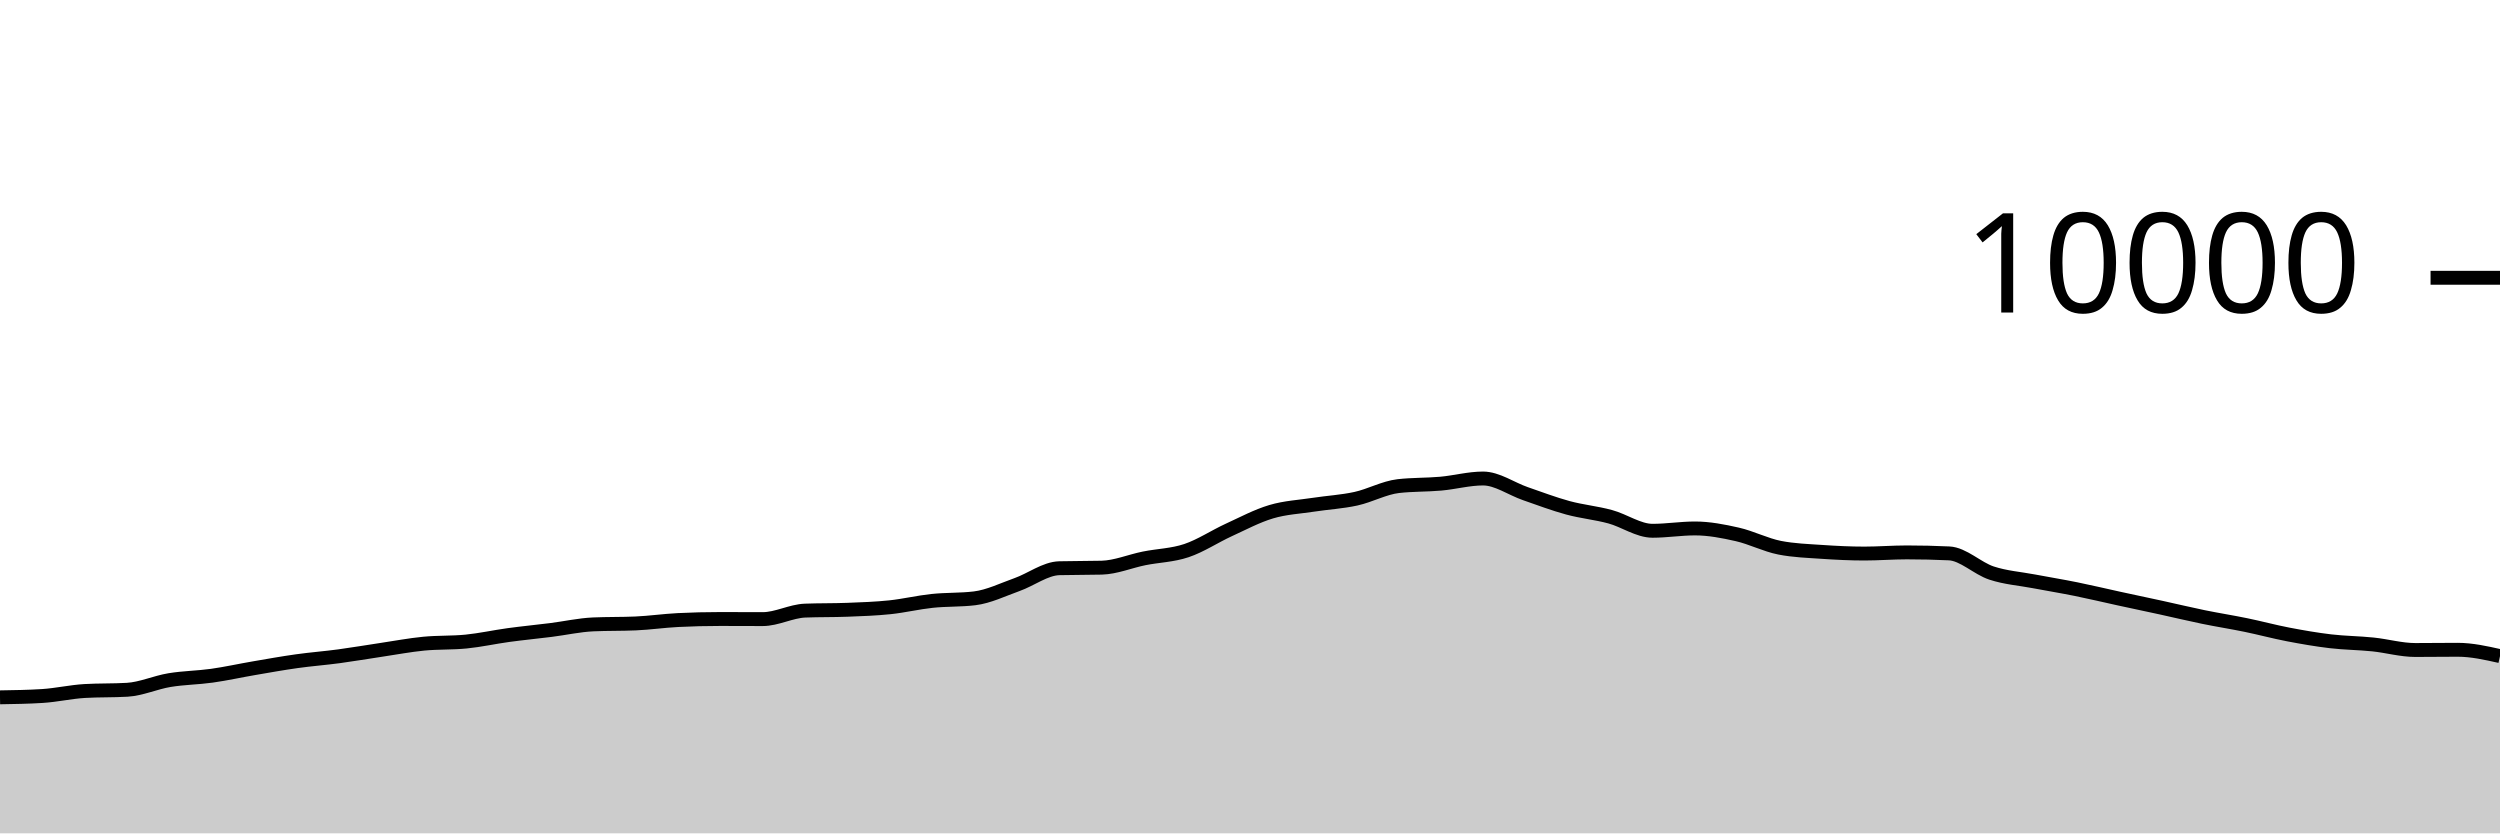
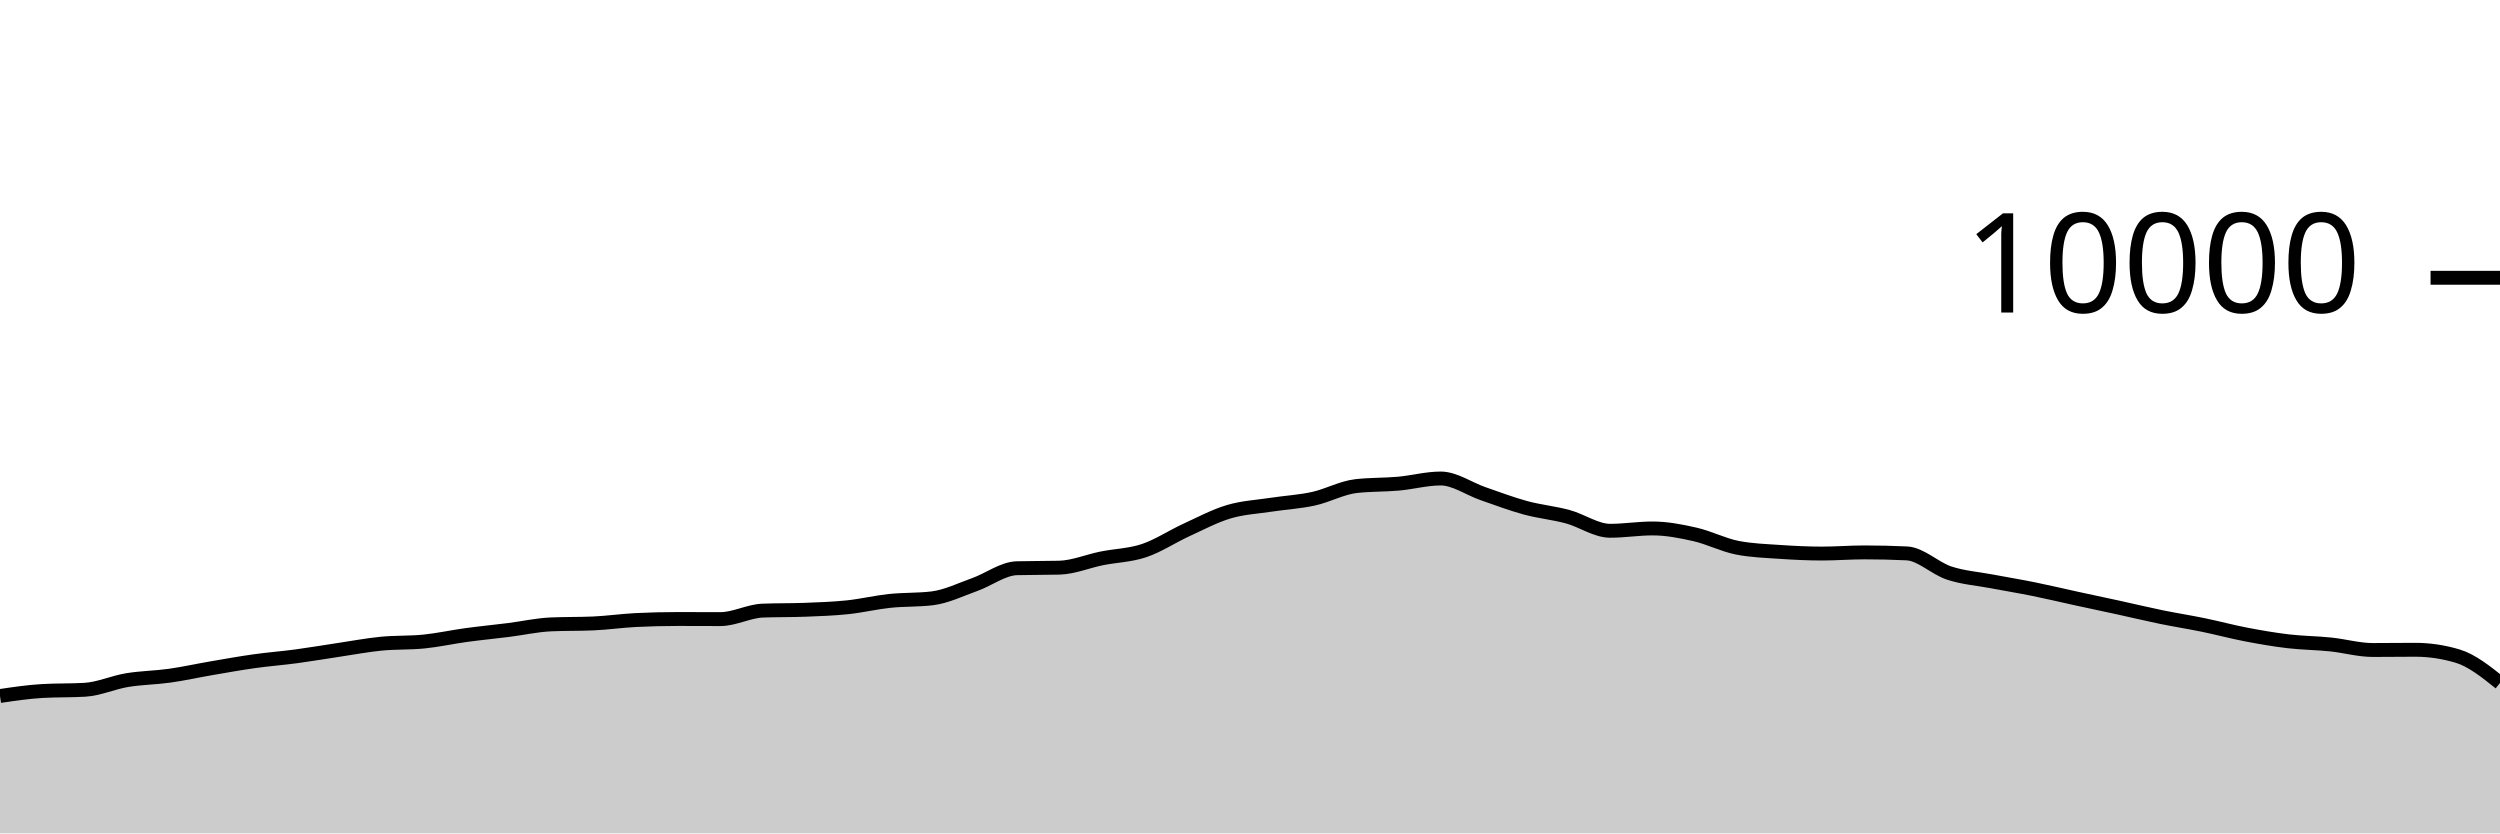
<svg xmlns="http://www.w3.org/2000/svg" viewBox="0 0 180 60">
  <g transform="translate(0,20)">
-     <path class="area" fill="rgba(0, 0, 0, 0.2)" d="M0,30.208C1.017,30.192,2.034,30.176,3.051,30.112C4.068,30.048,5.085,29.811,6.102,29.752C7.119,29.693,8.136,29.723,9.153,29.664C10.169,29.605,11.186,29.137,12.203,28.968C13.22,28.799,14.237,28.795,15.254,28.652C16.271,28.509,17.288,28.282,18.305,28.108C19.322,27.934,20.339,27.751,21.356,27.608C22.373,27.465,23.39,27.389,24.407,27.252C25.424,27.115,26.441,26.939,27.458,26.788C28.475,26.637,29.492,26.443,30.508,26.344C31.525,26.245,32.542,26.293,33.559,26.192C34.576,26.091,35.593,25.863,36.61,25.724C37.627,25.585,38.644,25.488,39.661,25.36C40.678,25.232,41.695,25.001,42.712,24.956C43.729,24.911,44.746,24.933,45.763,24.888C46.78,24.843,47.797,24.695,48.814,24.644C49.831,24.593,50.847,24.568,51.864,24.568C52.881,24.568,53.898,24.576,54.915,24.576C55.932,24.576,56.949,24.004,57.966,23.964C58.983,23.924,60,23.944,61.017,23.904C62.034,23.864,63.051,23.831,64.068,23.724C65.085,23.617,66.102,23.371,67.119,23.264C68.136,23.157,69.153,23.203,70.169,23.08C71.186,22.957,72.203,22.453,73.22,22.092C74.237,21.731,75.254,20.939,76.271,20.912C77.288,20.885,78.305,20.899,79.322,20.872C80.339,20.845,81.356,20.409,82.373,20.204C83.39,19.999,84.407,19.985,85.424,19.644C86.441,19.303,87.458,18.623,88.475,18.156C89.492,17.689,90.508,17.147,91.525,16.844C92.542,16.541,93.559,16.496,94.576,16.34C95.593,16.184,96.61,16.131,97.627,15.908C98.644,15.685,99.661,15.117,100.678,15C101.695,14.883,102.712,14.915,103.729,14.824C104.746,14.733,105.763,14.452,106.78,14.452C107.797,14.452,108.814,15.193,109.831,15.544C110.847,15.895,111.864,16.283,112.881,16.56C113.898,16.837,114.915,16.928,115.932,17.204C116.949,17.48,117.966,18.216,118.983,18.216C120,18.216,121.017,18.048,122.034,18.048C123.051,18.048,124.068,18.245,125.085,18.476C126.102,18.707,127.119,19.236,128.136,19.436C129.153,19.636,130.169,19.666,131.186,19.736C132.203,19.806,133.22,19.856,134.237,19.856C135.254,19.856,136.271,19.772,137.288,19.772C138.305,19.772,139.322,19.796,140.339,19.844C141.356,19.892,142.373,20.925,143.39,21.26C144.407,21.595,145.424,21.663,146.441,21.856C147.458,22.049,148.475,22.214,149.492,22.42C150.508,22.626,151.525,22.871,152.542,23.092C153.559,23.313,154.576,23.526,155.593,23.748C156.61,23.97,157.627,24.215,158.644,24.424C159.661,24.633,160.678,24.791,161.695,25C162.712,25.209,163.729,25.485,164.746,25.68C165.763,25.875,166.78,26.052,167.797,26.172C168.814,26.292,169.831,26.295,170.847,26.4C171.864,26.505,172.881,26.8,173.898,26.8C174.915,26.8,175.932,26.784,176.949,26.784C177.966,26.784,178.983,27.012,180,27.24L180,40C178.983,40,177.966,40,176.949,40C175.932,40,174.915,40,173.898,40C172.881,40,171.864,40,170.847,40C169.831,40,168.814,40,167.797,40C166.78,40,165.763,40,164.746,40C163.729,40,162.712,40,161.695,40C160.678,40,159.661,40,158.644,40C157.627,40,156.61,40,155.593,40C154.576,40,153.559,40,152.542,40C151.525,40,150.508,40,149.492,40C148.475,40,147.458,40,146.441,40C145.424,40,144.407,40,143.39,40C142.373,40,141.356,40,140.339,40C139.322,40,138.305,40,137.288,40C136.271,40,135.254,40,134.237,40C133.22,40,132.203,40,131.186,40C130.169,40,129.153,40,128.136,40C127.119,40,126.102,40,125.085,40C124.068,40,123.051,40,122.034,40C121.017,40,120,40,118.983,40C117.966,40,116.949,40,115.932,40C114.915,40,113.898,40,112.881,40C111.864,40,110.847,40,109.831,40C108.814,40,107.797,40,106.78,40C105.763,40,104.746,40,103.729,40C102.712,40,101.695,40,100.678,40C99.661,40,98.644,40,97.627,40C96.61,40,95.593,40,94.576,40C93.559,40,92.542,40,91.525,40C90.508,40,89.492,40,88.475,40C87.458,40,86.441,40,85.424,40C84.407,40,83.39,40,82.373,40C81.356,40,80.339,40,79.322,40C78.305,40,77.288,40,76.271,40C75.254,40,74.237,40,73.22,40C72.203,40,71.186,40,70.169,40C69.153,40,68.136,40,67.119,40C66.102,40,65.085,40,64.068,40C63.051,40,62.034,40,61.017,40C60,40,58.983,40,57.966,40C56.949,40,55.932,40,54.915,40C53.898,40,52.881,40,51.864,40C50.847,40,49.831,40,48.814,40C47.797,40,46.78,40,45.763,40C44.746,40,43.729,40,42.712,40C41.695,40,40.678,40,39.661,40C38.644,40,37.627,40,36.61,40C35.593,40,34.576,40,33.559,40C32.542,40,31.525,40,30.508,40C29.492,40,28.475,40,27.458,40C26.441,40,25.424,40,24.407,40C23.39,40,22.373,40,21.356,40C20.339,40,19.322,40,18.305,40C17.288,40,16.271,40,15.254,40C14.237,40,13.22,40,12.203,40C11.186,40,10.169,40,9.153,40C8.136,40,7.119,40,6.102,40C5.085,40,4.068,40,3.051,40C2.034,40,1.017,40,0,40Z" />
-     <path class="line" stroke="black" fill="none" d="M0,30.208C1.017,30.192,2.034,30.176,3.051,30.112C4.068,30.048,5.085,29.811,6.102,29.752C7.119,29.693,8.136,29.723,9.153,29.664C10.169,29.605,11.186,29.137,12.203,28.968C13.22,28.799,14.237,28.795,15.254,28.652C16.271,28.509,17.288,28.282,18.305,28.108C19.322,27.934,20.339,27.751,21.356,27.608C22.373,27.465,23.39,27.389,24.407,27.252C25.424,27.115,26.441,26.939,27.458,26.788C28.475,26.637,29.492,26.443,30.508,26.344C31.525,26.245,32.542,26.293,33.559,26.192C34.576,26.091,35.593,25.863,36.61,25.724C37.627,25.585,38.644,25.488,39.661,25.36C40.678,25.232,41.695,25.001,42.712,24.956C43.729,24.911,44.746,24.933,45.763,24.888C46.78,24.843,47.797,24.695,48.814,24.644C49.831,24.593,50.847,24.568,51.864,24.568C52.881,24.568,53.898,24.576,54.915,24.576C55.932,24.576,56.949,24.004,57.966,23.964C58.983,23.924,60,23.944,61.017,23.904C62.034,23.864,63.051,23.831,64.068,23.724C65.085,23.617,66.102,23.371,67.119,23.264C68.136,23.157,69.153,23.203,70.169,23.08C71.186,22.957,72.203,22.453,73.22,22.092C74.237,21.731,75.254,20.939,76.271,20.912C77.288,20.885,78.305,20.899,79.322,20.872C80.339,20.845,81.356,20.409,82.373,20.204C83.39,19.999,84.407,19.985,85.424,19.644C86.441,19.303,87.458,18.623,88.475,18.156C89.492,17.689,90.508,17.147,91.525,16.844C92.542,16.541,93.559,16.496,94.576,16.34C95.593,16.184,96.61,16.131,97.627,15.908C98.644,15.685,99.661,15.117,100.678,15C101.695,14.883,102.712,14.915,103.729,14.824C104.746,14.733,105.763,14.452,106.78,14.452C107.797,14.452,108.814,15.193,109.831,15.544C110.847,15.895,111.864,16.283,112.881,16.56C113.898,16.837,114.915,16.928,115.932,17.204C116.949,17.48,117.966,18.216,118.983,18.216C120,18.216,121.017,18.048,122.034,18.048C123.051,18.048,124.068,18.245,125.085,18.476C126.102,18.707,127.119,19.236,128.136,19.436C129.153,19.636,130.169,19.666,131.186,19.736C132.203,19.806,133.22,19.856,134.237,19.856C135.254,19.856,136.271,19.772,137.288,19.772C138.305,19.772,139.322,19.796,140.339,19.844C141.356,19.892,142.373,20.925,143.39,21.26C144.407,21.595,145.424,21.663,146.441,21.856C147.458,22.049,148.475,22.214,149.492,22.42C150.508,22.626,151.525,22.871,152.542,23.092C153.559,23.313,154.576,23.526,155.593,23.748C156.61,23.97,157.627,24.215,158.644,24.424C159.661,24.633,160.678,24.791,161.695,25C162.712,25.209,163.729,25.485,164.746,25.68C165.763,25.875,166.78,26.052,167.797,26.172C168.814,26.292,169.831,26.295,170.847,26.4C171.864,26.505,172.881,26.8,173.898,26.8C174.915,26.8,175.932,26.784,176.949,26.784C177.966,26.784,178.983,27.012,180,27.24" />
+     <path class="area" fill="rgba(0, 0, 0, 0.2)" d="M0,30.112C1.017,29.961,2.034,29.811,3.051,29.752C4.068,29.693,5.085,29.723,6.102,29.664C7.119,29.605,8.136,29.137,9.153,28.968C10.169,28.799,11.186,28.795,12.203,28.652C13.22,28.509,14.237,28.282,15.254,28.108C16.271,27.934,17.288,27.751,18.305,27.608C19.322,27.465,20.339,27.389,21.356,27.252C22.373,27.115,23.39,26.939,24.407,26.788C25.424,26.637,26.441,26.443,27.458,26.344C28.475,26.245,29.492,26.293,30.508,26.192C31.525,26.091,32.542,25.863,33.559,25.724C34.576,25.585,35.593,25.488,36.61,25.36C37.627,25.232,38.644,25.001,39.661,24.956C40.678,24.911,41.695,24.933,42.712,24.888C43.729,24.843,44.746,24.695,45.763,24.644C46.78,24.593,47.797,24.568,48.814,24.568C49.831,24.568,50.847,24.576,51.864,24.576C52.881,24.576,53.898,24.004,54.915,23.964C55.932,23.924,56.949,23.944,57.966,23.904C58.983,23.864,60,23.831,61.017,23.724C62.034,23.617,63.051,23.371,64.068,23.264C65.085,23.157,66.102,23.203,67.119,23.08C68.136,22.957,69.153,22.453,70.169,22.092C71.186,21.731,72.203,20.939,73.22,20.912C74.237,20.885,75.254,20.899,76.271,20.872C77.288,20.845,78.305,20.409,79.322,20.204C80.339,19.999,81.356,19.985,82.373,19.644C83.39,19.303,84.407,18.623,85.424,18.156C86.441,17.689,87.458,17.147,88.475,16.844C89.492,16.541,90.508,16.496,91.525,16.34C92.542,16.184,93.559,16.131,94.576,15.908C95.593,15.685,96.61,15.117,97.627,15C98.644,14.883,99.661,14.915,100.678,14.824C101.695,14.733,102.712,14.452,103.729,14.452C104.746,14.452,105.763,15.193,106.78,15.544C107.797,15.895,108.814,16.283,109.831,16.56C110.847,16.837,111.864,16.928,112.881,17.204C113.898,17.48,114.915,18.216,115.932,18.216C116.949,18.216,117.966,18.048,118.983,18.048C120,18.048,121.017,18.245,122.034,18.476C123.051,18.707,124.068,19.236,125.085,19.436C126.102,19.636,127.119,19.666,128.136,19.736C129.153,19.806,130.169,19.856,131.186,19.856C132.203,19.856,133.22,19.772,134.237,19.772C135.254,19.772,136.271,19.796,137.288,19.844C138.305,19.892,139.322,20.925,140.339,21.26C141.356,21.595,142.373,21.663,143.39,21.856C144.407,22.049,145.424,22.214,146.441,22.42C147.458,22.626,148.475,22.871,149.492,23.092C150.508,23.313,151.525,23.526,152.542,23.748C153.559,23.97,154.576,24.215,155.593,24.424C156.61,24.633,157.627,24.791,158.644,25C159.661,25.209,160.678,25.485,161.695,25.68C162.712,25.875,163.729,26.052,164.746,26.172C165.763,26.292,166.78,26.295,167.797,26.4C168.814,26.505,169.831,26.8,170.847,26.8C171.864,26.8,172.881,26.784,173.898,26.784C174.915,26.784,175.932,26.936,176.949,27.24C177.966,27.544,178.983,28.358,180,29.172L180,40C178.983,40,177.966,40,176.949,40C175.932,40,174.915,40,173.898,40C172.881,40,171.864,40,170.847,40C169.831,40,168.814,40,167.797,40C166.78,40,165.763,40,164.746,40C163.729,40,162.712,40,161.695,40C160.678,40,159.661,40,158.644,40C157.627,40,156.61,40,155.593,40C154.576,40,153.559,40,152.542,40C151.525,40,150.508,40,149.492,40C148.475,40,147.458,40,146.441,40C145.424,40,144.407,40,143.39,40C142.373,40,141.356,40,140.339,40C139.322,40,138.305,40,137.288,40C136.271,40,135.254,40,134.237,40C133.22,40,132.203,40,131.186,40C130.169,40,129.153,40,128.136,40C127.119,40,126.102,40,125.085,40C124.068,40,123.051,40,122.034,40C121.017,40,120,40,118.983,40C117.966,40,116.949,40,115.932,40C114.915,40,113.898,40,112.881,40C111.864,40,110.847,40,109.831,40C108.814,40,107.797,40,106.78,40C105.763,40,104.746,40,103.729,40C102.712,40,101.695,40,100.678,40C99.661,40,98.644,40,97.627,40C96.61,40,95.593,40,94.576,40C93.559,40,92.542,40,91.525,40C90.508,40,89.492,40,88.475,40C87.458,40,86.441,40,85.424,40C84.407,40,83.39,40,82.373,40C81.356,40,80.339,40,79.322,40C78.305,40,77.288,40,76.271,40C75.254,40,74.237,40,73.22,40C72.203,40,71.186,40,70.169,40C69.153,40,68.136,40,67.119,40C66.102,40,65.085,40,64.068,40C63.051,40,62.034,40,61.017,40C60,40,58.983,40,57.966,40C56.949,40,55.932,40,54.915,40C53.898,40,52.881,40,51.864,40C50.847,40,49.831,40,48.814,40C47.797,40,46.78,40,45.763,40C44.746,40,43.729,40,42.712,40C41.695,40,40.678,40,39.661,40C38.644,40,37.627,40,36.61,40C35.593,40,34.576,40,33.559,40C32.542,40,31.525,40,30.508,40C29.492,40,28.475,40,27.458,40C26.441,40,25.424,40,24.407,40C23.39,40,22.373,40,21.356,40C20.339,40,19.322,40,18.305,40C17.288,40,16.271,40,15.254,40C14.237,40,13.22,40,12.203,40C11.186,40,10.169,40,9.153,40C8.136,40,7.119,40,6.102,40C5.085,40,4.068,40,3.051,40C2.034,40,1.017,40,0,40Z" />
+     <path class="line" stroke="black" fill="none" d="M0,30.112C1.017,29.961,2.034,29.811,3.051,29.752C4.068,29.693,5.085,29.723,6.102,29.664C7.119,29.605,8.136,29.137,9.153,28.968C10.169,28.799,11.186,28.795,12.203,28.652C13.22,28.509,14.237,28.282,15.254,28.108C16.271,27.934,17.288,27.751,18.305,27.608C19.322,27.465,20.339,27.389,21.356,27.252C22.373,27.115,23.39,26.939,24.407,26.788C25.424,26.637,26.441,26.443,27.458,26.344C28.475,26.245,29.492,26.293,30.508,26.192C31.525,26.091,32.542,25.863,33.559,25.724C34.576,25.585,35.593,25.488,36.61,25.36C37.627,25.232,38.644,25.001,39.661,24.956C40.678,24.911,41.695,24.933,42.712,24.888C43.729,24.843,44.746,24.695,45.763,24.644C46.78,24.593,47.797,24.568,48.814,24.568C49.831,24.568,50.847,24.576,51.864,24.576C52.881,24.576,53.898,24.004,54.915,23.964C55.932,23.924,56.949,23.944,57.966,23.904C58.983,23.864,60,23.831,61.017,23.724C62.034,23.617,63.051,23.371,64.068,23.264C65.085,23.157,66.102,23.203,67.119,23.08C68.136,22.957,69.153,22.453,70.169,22.092C71.186,21.731,72.203,20.939,73.22,20.912C74.237,20.885,75.254,20.899,76.271,20.872C77.288,20.845,78.305,20.409,79.322,20.204C80.339,19.999,81.356,19.985,82.373,19.644C83.39,19.303,84.407,18.623,85.424,18.156C86.441,17.689,87.458,17.147,88.475,16.844C89.492,16.541,90.508,16.496,91.525,16.34C92.542,16.184,93.559,16.131,94.576,15.908C95.593,15.685,96.61,15.117,97.627,15C98.644,14.883,99.661,14.915,100.678,14.824C101.695,14.733,102.712,14.452,103.729,14.452C104.746,14.452,105.763,15.193,106.78,15.544C107.797,15.895,108.814,16.283,109.831,16.56C110.847,16.837,111.864,16.928,112.881,17.204C113.898,17.48,114.915,18.216,115.932,18.216C116.949,18.216,117.966,18.048,118.983,18.048C120,18.048,121.017,18.245,122.034,18.476C123.051,18.707,124.068,19.236,125.085,19.436C126.102,19.636,127.119,19.666,128.136,19.736C129.153,19.806,130.169,19.856,131.186,19.856C132.203,19.856,133.22,19.772,134.237,19.772C135.254,19.772,136.271,19.796,137.288,19.844C138.305,19.892,139.322,20.925,140.339,21.26C141.356,21.595,142.373,21.663,143.39,21.856C144.407,22.049,145.424,22.214,146.441,22.42C147.458,22.626,148.475,22.871,149.492,23.092C150.508,23.313,151.525,23.526,152.542,23.748C153.559,23.97,154.576,24.215,155.593,24.424C156.61,24.633,157.627,24.791,158.644,25C159.661,25.209,160.678,25.485,161.695,25.68C162.712,25.875,163.729,26.052,164.746,26.172C165.763,26.292,166.78,26.295,167.797,26.4C168.814,26.505,169.831,26.8,170.847,26.8C171.864,26.8,172.881,26.784,173.898,26.784C174.915,26.784,175.932,26.936,176.949,27.24C177.966,27.544,178.983,28.358,180,29.172" />
    <path class="axis-ceiling" stroke-width="1" stroke="black" fill="none" d="M175,0L180,0" />
    <text class="axis-ceiling-label" font-family="sans-serif" text-anchor="end" font-size="10px" x="170" y="2.5">10000</text>
  </g>
</svg>
